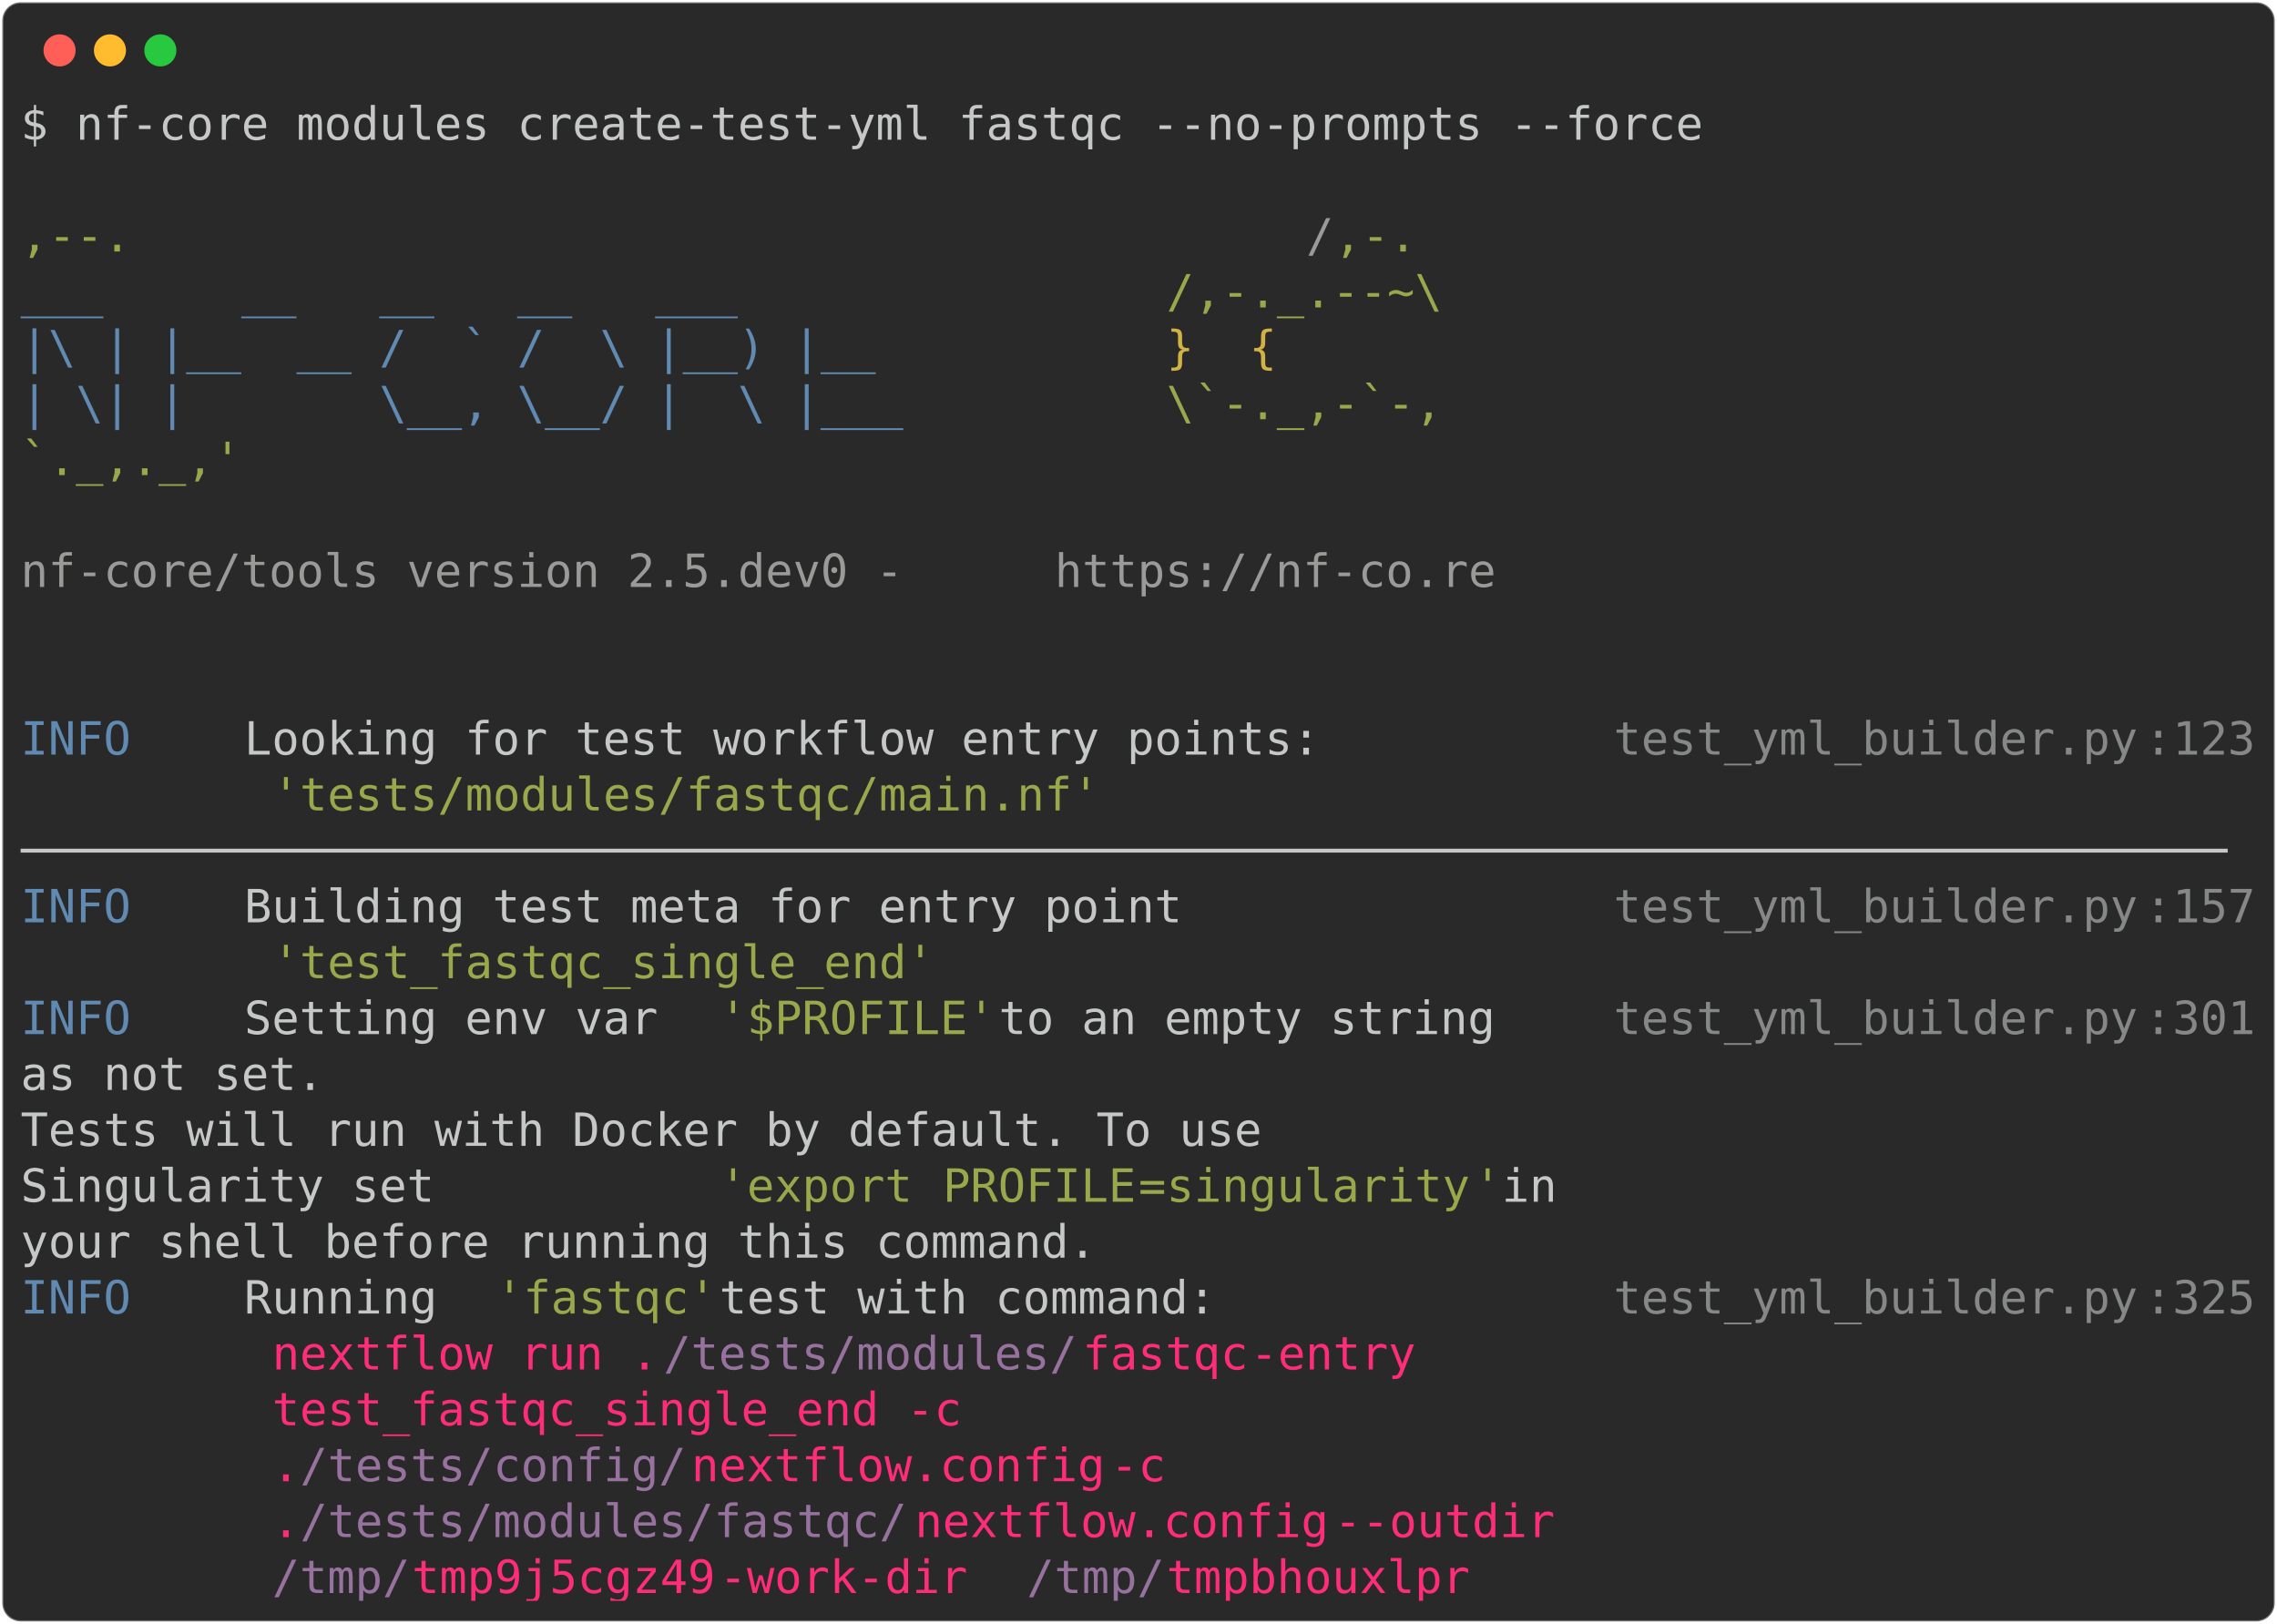
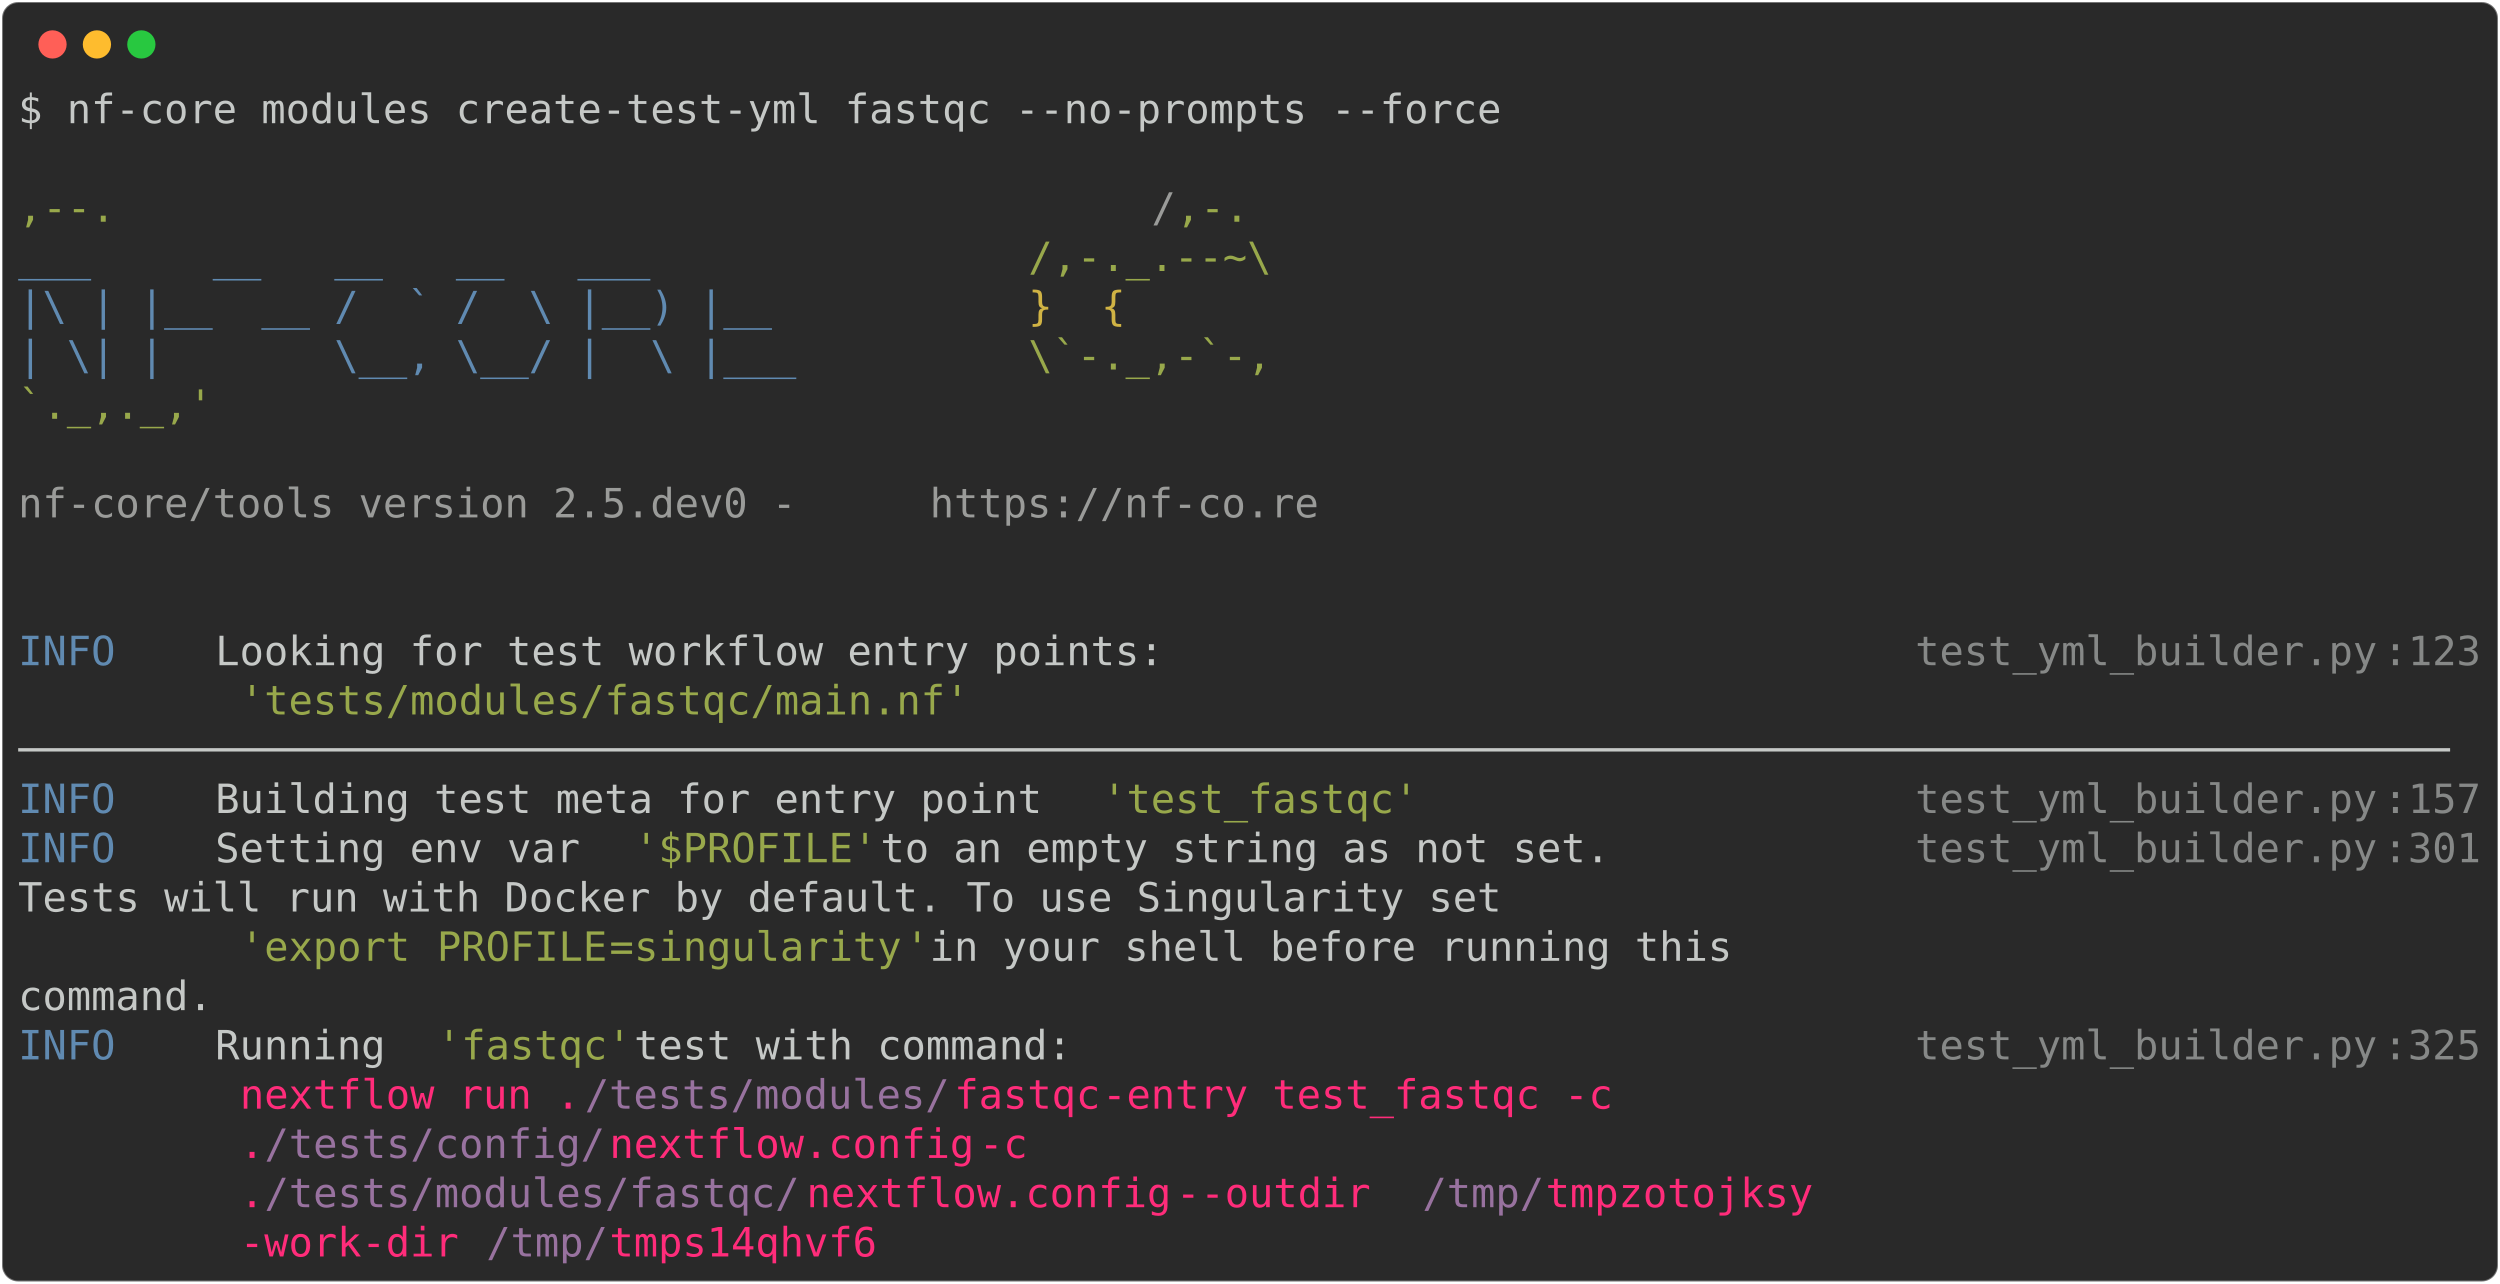
- <svg xmlns="http://www.w3.org/2000/svg" class="rich-terminal" viewBox="0 0 994 708.8">
+ <svg xmlns="http://www.w3.org/2000/svg" class="rich-terminal" viewBox="0 0 1238 635.6">
  <style>

    @font-face {
        font-family: "Fira Code";
        src: local("FiraCode-Regular"),
                url("https://cdnjs.cloudflare.com/ajax/libs/firacode/6.2.0/woff2/FiraCode-Regular.woff2") format("woff2"),
                url("https://cdnjs.cloudflare.com/ajax/libs/firacode/6.2.0/woff/FiraCode-Regular.woff") format("woff");
        font-style: normal;
        font-weight: 400;
    }
    @font-face {
        font-family: "Fira Code";
        src: local("FiraCode-Bold"),
                url("https://cdnjs.cloudflare.com/ajax/libs/firacode/6.2.0/woff2/FiraCode-Bold.woff2") format("woff2"),
                url("https://cdnjs.cloudflare.com/ajax/libs/firacode/6.2.0/woff/FiraCode-Bold.woff") format("woff");
        font-style: bold;
        font-weight: 700;
    }

-     .terminal-2521639177-matrix {
+     .terminal-1343310408-matrix {
        font-family: Fira Code, monospace;
        font-size: 20px;
        line-height: 24.4px;
        font-variant-east-asian: full-width;
    }

-     .terminal-2521639177-title {
+     .terminal-1343310408-title {
        font-size: 18px;
        font-weight: bold;
        font-family: arial;
    }

-     .terminal-2521639177-r1 { fill: #c5c8c6 }
- .terminal-2521639177-r2 { fill: #98a84b }
- .terminal-2521639177-r3 { fill: #9a9b99 }
- .terminal-2521639177-r4 { fill: #608ab1 }
- .terminal-2521639177-r5 { fill: #d0b344 }
- .terminal-2521639177-r6 { fill: #868887 }
- .terminal-2521639177-r7 { fill: #ff2c7a }
- .terminal-2521639177-r8 { fill: #98729f }
+     .terminal-1343310408-r1 { fill: #c5c8c6 }
+ .terminal-1343310408-r2 { fill: #98a84b }
+ .terminal-1343310408-r3 { fill: #9a9b99 }
+ .terminal-1343310408-r4 { fill: #608ab1 }
+ .terminal-1343310408-r5 { fill: #d0b344 }
+ .terminal-1343310408-r6 { fill: #868887 }
+ .terminal-1343310408-r7 { fill: #ff2c7a }
+ .terminal-1343310408-r8 { fill: #98729f }
    </style>
  <defs>
-     <clipPath id="terminal-2521639177-clip-terminal">
-       <rect x="0" y="0" width="975.0" height="657.8" />
-     </clipPath>
-     <clipPath id="terminal-2521639177-line-0">
-       <rect x="0" y="1.5" width="976" height="24.65" />
-     </clipPath>
-     <clipPath id="terminal-2521639177-line-1">
-       <rect x="0" y="25.9" width="976" height="24.65" />
-     </clipPath>
-     <clipPath id="terminal-2521639177-line-2">
-       <rect x="0" y="50.3" width="976" height="24.65" />
-     </clipPath>
-     <clipPath id="terminal-2521639177-line-3">
-       <rect x="0" y="74.7" width="976" height="24.65" />
-     </clipPath>
-     <clipPath id="terminal-2521639177-line-4">
-       <rect x="0" y="99.1" width="976" height="24.65" />
-     </clipPath>
-     <clipPath id="terminal-2521639177-line-5">
-       <rect x="0" y="123.5" width="976" height="24.65" />
-     </clipPath>
-     <clipPath id="terminal-2521639177-line-6">
-       <rect x="0" y="147.9" width="976" height="24.65" />
-     </clipPath>
-     <clipPath id="terminal-2521639177-line-7">
-       <rect x="0" y="172.3" width="976" height="24.65" />
-     </clipPath>
-     <clipPath id="terminal-2521639177-line-8">
-       <rect x="0" y="196.7" width="976" height="24.65" />
-     </clipPath>
-     <clipPath id="terminal-2521639177-line-9">
-       <rect x="0" y="221.1" width="976" height="24.65" />
-     </clipPath>
-     <clipPath id="terminal-2521639177-line-10">
-       <rect x="0" y="245.5" width="976" height="24.65" />
-     </clipPath>
-     <clipPath id="terminal-2521639177-line-11">
-       <rect x="0" y="269.9" width="976" height="24.65" />
-     </clipPath>
-     <clipPath id="terminal-2521639177-line-12">
-       <rect x="0" y="294.3" width="976" height="24.65" />
-     </clipPath>
-     <clipPath id="terminal-2521639177-line-13">
-       <rect x="0" y="318.7" width="976" height="24.65" />
-     </clipPath>
-     <clipPath id="terminal-2521639177-line-14">
-       <rect x="0" y="343.1" width="976" height="24.65" />
-     </clipPath>
-     <clipPath id="terminal-2521639177-line-15">
-       <rect x="0" y="367.5" width="976" height="24.65" />
-     </clipPath>
-     <clipPath id="terminal-2521639177-line-16">
-       <rect x="0" y="391.9" width="976" height="24.65" />
-     </clipPath>
-     <clipPath id="terminal-2521639177-line-17">
-       <rect x="0" y="416.3" width="976" height="24.65" />
-     </clipPath>
-     <clipPath id="terminal-2521639177-line-18">
-       <rect x="0" y="440.7" width="976" height="24.65" />
-     </clipPath>
-     <clipPath id="terminal-2521639177-line-19">
-       <rect x="0" y="465.1" width="976" height="24.65" />
-     </clipPath>
-     <clipPath id="terminal-2521639177-line-20">
-       <rect x="0" y="489.5" width="976" height="24.65" />
-     </clipPath>
-     <clipPath id="terminal-2521639177-line-21">
-       <rect x="0" y="513.9" width="976" height="24.65" />
-     </clipPath>
-     <clipPath id="terminal-2521639177-line-22">
-       <rect x="0" y="538.3" width="976" height="24.65" />
-     </clipPath>
-     <clipPath id="terminal-2521639177-line-23">
-       <rect x="0" y="562.7" width="976" height="24.65" />
-     </clipPath>
-     <clipPath id="terminal-2521639177-line-24">
-       <rect x="0" y="587.1" width="976" height="24.65" />
-     </clipPath>
-     <clipPath id="terminal-2521639177-line-25">
-       <rect x="0" y="611.5" width="976" height="24.65" />
+     <clipPath id="terminal-1343310408-clip-terminal">
+       <rect x="0" y="0" width="1219.0" height="584.6" />
+     </clipPath>
+     <clipPath id="terminal-1343310408-line-0">
+       <rect x="0" y="1.5" width="1220" height="24.65" />
+     </clipPath>
+     <clipPath id="terminal-1343310408-line-1">
+       <rect x="0" y="25.9" width="1220" height="24.65" />
+     </clipPath>
+     <clipPath id="terminal-1343310408-line-2">
+       <rect x="0" y="50.3" width="1220" height="24.65" />
+     </clipPath>
+     <clipPath id="terminal-1343310408-line-3">
+       <rect x="0" y="74.7" width="1220" height="24.65" />
+     </clipPath>
+     <clipPath id="terminal-1343310408-line-4">
+       <rect x="0" y="99.1" width="1220" height="24.65" />
+     </clipPath>
+     <clipPath id="terminal-1343310408-line-5">
+       <rect x="0" y="123.5" width="1220" height="24.65" />
+     </clipPath>
+     <clipPath id="terminal-1343310408-line-6">
+       <rect x="0" y="147.9" width="1220" height="24.65" />
+     </clipPath>
+     <clipPath id="terminal-1343310408-line-7">
+       <rect x="0" y="172.3" width="1220" height="24.65" />
+     </clipPath>
+     <clipPath id="terminal-1343310408-line-8">
+       <rect x="0" y="196.7" width="1220" height="24.65" />
+     </clipPath>
+     <clipPath id="terminal-1343310408-line-9">
+       <rect x="0" y="221.1" width="1220" height="24.65" />
+     </clipPath>
+     <clipPath id="terminal-1343310408-line-10">
+       <rect x="0" y="245.5" width="1220" height="24.65" />
+     </clipPath>
+     <clipPath id="terminal-1343310408-line-11">
+       <rect x="0" y="269.9" width="1220" height="24.65" />
+     </clipPath>
+     <clipPath id="terminal-1343310408-line-12">
+       <rect x="0" y="294.3" width="1220" height="24.65" />
+     </clipPath>
+     <clipPath id="terminal-1343310408-line-13">
+       <rect x="0" y="318.7" width="1220" height="24.65" />
+     </clipPath>
+     <clipPath id="terminal-1343310408-line-14">
+       <rect x="0" y="343.1" width="1220" height="24.65" />
+     </clipPath>
+     <clipPath id="terminal-1343310408-line-15">
+       <rect x="0" y="367.5" width="1220" height="24.65" />
+     </clipPath>
+     <clipPath id="terminal-1343310408-line-16">
+       <rect x="0" y="391.9" width="1220" height="24.65" />
+     </clipPath>
+     <clipPath id="terminal-1343310408-line-17">
+       <rect x="0" y="416.3" width="1220" height="24.65" />
+     </clipPath>
+     <clipPath id="terminal-1343310408-line-18">
+       <rect x="0" y="440.7" width="1220" height="24.65" />
+     </clipPath>
+     <clipPath id="terminal-1343310408-line-19">
+       <rect x="0" y="465.1" width="1220" height="24.65" />
+     </clipPath>
+     <clipPath id="terminal-1343310408-line-20">
+       <rect x="0" y="489.5" width="1220" height="24.65" />
+     </clipPath>
+     <clipPath id="terminal-1343310408-line-21">
+       <rect x="0" y="513.9" width="1220" height="24.65" />
+     </clipPath>
+     <clipPath id="terminal-1343310408-line-22">
+       <rect x="0" y="538.3" width="1220" height="24.65" />
    </clipPath>
  </defs>
-   <rect fill="#292929" stroke="rgba(255,255,255,0.35)" stroke-width="1" x="1" y="1" width="992" height="706.8" rx="8" />
+   <rect fill="#292929" stroke="rgba(255,255,255,0.35)" stroke-width="1" x="1" y="1" width="1236" height="633.6" rx="8" />
  <g transform="translate(26,22)">
    <circle cx="0" cy="0" r="7" fill="#ff5f57" />
    <circle cx="22" cy="0" r="7" fill="#febc2e" />
    <circle cx="44" cy="0" r="7" fill="#28c840" />
  </g>
-   <g transform="translate(9, 41)" clip-path="url(#terminal-2521639177-clip-terminal)">
-     <g class="terminal-2521639177-matrix">
-       <text class="terminal-2521639177-r1" x="0" y="20" textLength="744.2" clip-path="url(#terminal-2521639177-line-0)">$ nf-core modules create-test-yml fastqc --no-prompts --force</text>
-       <text class="terminal-2521639177-r1" x="976" y="20" textLength="12.2" clip-path="url(#terminal-2521639177-line-0)">
- </text>
-       <text class="terminal-2521639177-r1" x="976" y="44.4" textLength="12.2" clip-path="url(#terminal-2521639177-line-1)">
- </text>
-       <text class="terminal-2521639177-r2" x="0" y="68.8" textLength="561.2" clip-path="url(#terminal-2521639177-line-2)">                                          ,--.</text>
-       <text class="terminal-2521639177-r3" x="561.2" y="68.8" textLength="12.2" clip-path="url(#terminal-2521639177-line-2)">/</text>
-       <text class="terminal-2521639177-r2" x="573.4" y="68.8" textLength="36.6" clip-path="url(#terminal-2521639177-line-2)">,-.</text>
-       <text class="terminal-2521639177-r1" x="976" y="68.8" textLength="12.2" clip-path="url(#terminal-2521639177-line-2)">
- </text>
-       <text class="terminal-2521639177-r4" x="0" y="93.2" textLength="500.2" clip-path="url(#terminal-2521639177-line-3)">          ___     __   __   __   ___     </text>
-       <text class="terminal-2521639177-r2" x="500.2" y="93.2" textLength="122" clip-path="url(#terminal-2521639177-line-3)">/,-._.--~\</text>
-       <text class="terminal-2521639177-r1" x="976" y="93.2" textLength="12.2" clip-path="url(#terminal-2521639177-line-3)">
- </text>
-       <text class="terminal-2521639177-r4" x="0" y="117.6" textLength="500.2" clip-path="url(#terminal-2521639177-line-4)">    |\ | |__  __ /  ` /  \ |__) |__      </text>
-       <text class="terminal-2521639177-r5" x="500.2" y="117.6" textLength="85.4" clip-path="url(#terminal-2521639177-line-4)">   }  {</text>
-       <text class="terminal-2521639177-r1" x="976" y="117.6" textLength="12.2" clip-path="url(#terminal-2521639177-line-4)">
- </text>
-       <text class="terminal-2521639177-r4" x="0" y="142" textLength="500.2" clip-path="url(#terminal-2521639177-line-5)">    | \| |       \__, \__/ |  \ |___     </text>
-       <text class="terminal-2521639177-r2" x="500.2" y="142" textLength="122" clip-path="url(#terminal-2521639177-line-5)">\`-._,-`-,</text>
-       <text class="terminal-2521639177-r1" x="976" y="142" textLength="12.2" clip-path="url(#terminal-2521639177-line-5)">
- </text>
-       <text class="terminal-2521639177-r2" x="0" y="166.4" textLength="610" clip-path="url(#terminal-2521639177-line-6)">                                          `._,._,'</text>
-       <text class="terminal-2521639177-r1" x="976" y="166.4" textLength="12.2" clip-path="url(#terminal-2521639177-line-6)">
- </text>
-       <text class="terminal-2521639177-r1" x="976" y="190.8" textLength="12.2" clip-path="url(#terminal-2521639177-line-7)">
- </text>
-       <text class="terminal-2521639177-r3" x="0" y="215.2" textLength="451.4" clip-path="url(#terminal-2521639177-line-8)">    nf-core/tools version 2.5.dev0 - </text>
-       <text class="terminal-2521639177-r3" x="451.4" y="215.2" textLength="195.2" clip-path="url(#terminal-2521639177-line-8)">https://nf-co.re</text>
-       <text class="terminal-2521639177-r1" x="976" y="215.2" textLength="12.2" clip-path="url(#terminal-2521639177-line-8)">
- </text>
-       <text class="terminal-2521639177-r1" x="976" y="239.6" textLength="12.2" clip-path="url(#terminal-2521639177-line-9)">
- </text>
-       <text class="terminal-2521639177-r1" x="976" y="264" textLength="12.2" clip-path="url(#terminal-2521639177-line-10)">
- </text>
-       <text class="terminal-2521639177-r4" x="0" y="288.4" textLength="97.6" clip-path="url(#terminal-2521639177-line-11)">INFO    </text>
-       <text class="terminal-2521639177-r1" x="97.6" y="288.4" textLength="597.8" clip-path="url(#terminal-2521639177-line-11)"> Looking for test workflow entry points:         </text>
-       <text class="terminal-2521639177-r6" x="695.4" y="288.4" textLength="231.8" clip-path="url(#terminal-2521639177-line-11)">test_yml_builder.py</text>
-       <text class="terminal-2521639177-r6" x="927.2" y="288.4" textLength="12.2" clip-path="url(#terminal-2521639177-line-11)">:</text>
-       <text class="terminal-2521639177-r6" x="939.4" y="288.4" textLength="36.6" clip-path="url(#terminal-2521639177-line-11)">123</text>
-       <text class="terminal-2521639177-r1" x="976" y="288.4" textLength="12.2" clip-path="url(#terminal-2521639177-line-11)">
- </text>
-       <text class="terminal-2521639177-r2" x="109.8" y="312.8" textLength="366" clip-path="url(#terminal-2521639177-line-12)">'tests/modules/fastqc/main.nf'</text>
-       <text class="terminal-2521639177-r1" x="976" y="312.8" textLength="12.2" clip-path="url(#terminal-2521639177-line-12)">
- </text>
-       <text class="terminal-2521639177-r1" x="0" y="337.2" textLength="976" clip-path="url(#terminal-2521639177-line-13)">────────────────────────────────────────────────────────────────────────────────</text>
-       <text class="terminal-2521639177-r1" x="976" y="337.2" textLength="12.2" clip-path="url(#terminal-2521639177-line-13)">
- </text>
-       <text class="terminal-2521639177-r4" x="0" y="361.6" textLength="97.6" clip-path="url(#terminal-2521639177-line-14)">INFO    </text>
-       <text class="terminal-2521639177-r1" x="97.6" y="361.6" textLength="597.8" clip-path="url(#terminal-2521639177-line-14)"> Building test meta for entry point              </text>
-       <text class="terminal-2521639177-r6" x="695.4" y="361.6" textLength="231.8" clip-path="url(#terminal-2521639177-line-14)">test_yml_builder.py</text>
-       <text class="terminal-2521639177-r6" x="927.2" y="361.6" textLength="12.2" clip-path="url(#terminal-2521639177-line-14)">:</text>
-       <text class="terminal-2521639177-r6" x="939.4" y="361.6" textLength="36.6" clip-path="url(#terminal-2521639177-line-14)">157</text>
-       <text class="terminal-2521639177-r1" x="976" y="361.6" textLength="12.2" clip-path="url(#terminal-2521639177-line-14)">
- </text>
-       <text class="terminal-2521639177-r2" x="109.8" y="386" textLength="292.8" clip-path="url(#terminal-2521639177-line-15)">'test_fastqc_single_end'</text>
-       <text class="terminal-2521639177-r1" x="976" y="386" textLength="12.2" clip-path="url(#terminal-2521639177-line-15)">
- </text>
-       <text class="terminal-2521639177-r4" x="0" y="410.4" textLength="97.6" clip-path="url(#terminal-2521639177-line-16)">INFO    </text>
-       <text class="terminal-2521639177-r1" x="97.6" y="410.4" textLength="207.4" clip-path="url(#terminal-2521639177-line-16)"> Setting env var </text>
-       <text class="terminal-2521639177-r2" x="305" y="410.4" textLength="122" clip-path="url(#terminal-2521639177-line-16)">'$PROFILE'</text>
-       <text class="terminal-2521639177-r1" x="427" y="410.4" textLength="268.4" clip-path="url(#terminal-2521639177-line-16)"> to an empty string   </text>
-       <text class="terminal-2521639177-r6" x="695.4" y="410.4" textLength="231.8" clip-path="url(#terminal-2521639177-line-16)">test_yml_builder.py</text>
-       <text class="terminal-2521639177-r6" x="927.2" y="410.4" textLength="12.2" clip-path="url(#terminal-2521639177-line-16)">:</text>
-       <text class="terminal-2521639177-r6" x="939.4" y="410.4" textLength="36.6" clip-path="url(#terminal-2521639177-line-16)">301</text>
-       <text class="terminal-2521639177-r1" x="976" y="410.4" textLength="12.2" clip-path="url(#terminal-2521639177-line-16)">
- </text>
-       <text class="terminal-2521639177-r1" x="0" y="434.8" textLength="695.4" clip-path="url(#terminal-2521639177-line-17)">         as not set.                                     </text>
-       <text class="terminal-2521639177-r1" x="976" y="434.8" textLength="12.2" clip-path="url(#terminal-2521639177-line-17)">
- </text>
-       <text class="terminal-2521639177-r1" x="0" y="459.2" textLength="695.4" clip-path="url(#terminal-2521639177-line-18)">         Tests will run with Docker by default. To use   </text>
-       <text class="terminal-2521639177-r1" x="976" y="459.2" textLength="12.2" clip-path="url(#terminal-2521639177-line-18)">
- </text>
-       <text class="terminal-2521639177-r1" x="0" y="483.6" textLength="305" clip-path="url(#terminal-2521639177-line-19)">         Singularity set </text>
-       <text class="terminal-2521639177-r2" x="305" y="483.6" textLength="97.6" clip-path="url(#terminal-2521639177-line-19)">'export </text>
-       <text class="terminal-2521639177-r2" x="402.6" y="483.6" textLength="85.4" clip-path="url(#terminal-2521639177-line-19)">PROFILE</text>
-       <text class="terminal-2521639177-r2" x="488" y="483.6" textLength="12.2" clip-path="url(#terminal-2521639177-line-19)">=</text>
-       <text class="terminal-2521639177-r2" x="500.2" y="483.6" textLength="134.2" clip-path="url(#terminal-2521639177-line-19)">singularity</text>
-       <text class="terminal-2521639177-r2" x="634.4" y="483.6" textLength="12.2" clip-path="url(#terminal-2521639177-line-19)">'</text>
-       <text class="terminal-2521639177-r1" x="646.6" y="483.6" textLength="48.8" clip-path="url(#terminal-2521639177-line-19)"> in </text>
-       <text class="terminal-2521639177-r1" x="976" y="483.6" textLength="12.2" clip-path="url(#terminal-2521639177-line-19)">
- </text>
-       <text class="terminal-2521639177-r1" x="0" y="508" textLength="695.4" clip-path="url(#terminal-2521639177-line-20)">         your shell before running this command.         </text>
-       <text class="terminal-2521639177-r1" x="976" y="508" textLength="12.2" clip-path="url(#terminal-2521639177-line-20)">
- </text>
-       <text class="terminal-2521639177-r4" x="0" y="532.4" textLength="97.6" clip-path="url(#terminal-2521639177-line-21)">INFO    </text>
-       <text class="terminal-2521639177-r1" x="97.6" y="532.4" textLength="109.8" clip-path="url(#terminal-2521639177-line-21)"> Running </text>
-       <text class="terminal-2521639177-r2" x="207.4" y="532.4" textLength="97.6" clip-path="url(#terminal-2521639177-line-21)">'fastqc'</text>
-       <text class="terminal-2521639177-r1" x="305" y="532.4" textLength="390.4" clip-path="url(#terminal-2521639177-line-21)"> test with command:             </text>
-       <text class="terminal-2521639177-r6" x="695.4" y="532.4" textLength="231.8" clip-path="url(#terminal-2521639177-line-21)">test_yml_builder.py</text>
-       <text class="terminal-2521639177-r6" x="927.2" y="532.4" textLength="12.2" clip-path="url(#terminal-2521639177-line-21)">:</text>
-       <text class="terminal-2521639177-r6" x="939.4" y="532.4" textLength="36.6" clip-path="url(#terminal-2521639177-line-21)">325</text>
-       <text class="terminal-2521639177-r1" x="976" y="532.4" textLength="12.2" clip-path="url(#terminal-2521639177-line-21)">
- </text>
-       <text class="terminal-2521639177-r7" x="109.8" y="556.8" textLength="170.8" clip-path="url(#terminal-2521639177-line-22)">nextflow run .</text>
-       <text class="terminal-2521639177-r8" x="280.6" y="556.8" textLength="183" clip-path="url(#terminal-2521639177-line-22)">/tests/modules/</text>
-       <text class="terminal-2521639177-r7" x="463.6" y="556.8" textLength="73.2" clip-path="url(#terminal-2521639177-line-22)">fastqc</text>
-       <text class="terminal-2521639177-r7" x="536.8" y="556.8" textLength="97.6" clip-path="url(#terminal-2521639177-line-22)"> -entry </text>
-       <text class="terminal-2521639177-r1" x="976" y="556.8" textLength="12.2" clip-path="url(#terminal-2521639177-line-22)">
- </text>
-       <text class="terminal-2521639177-r7" x="109.8" y="581.2" textLength="317.2" clip-path="url(#terminal-2521639177-line-23)">test_fastqc_single_end -c </text>
-       <text class="terminal-2521639177-r1" x="976" y="581.2" textLength="12.2" clip-path="url(#terminal-2521639177-line-23)">
- </text>
-       <text class="terminal-2521639177-r7" x="109.8" y="605.6" textLength="12.2" clip-path="url(#terminal-2521639177-line-24)">.</text>
-       <text class="terminal-2521639177-r8" x="122" y="605.6" textLength="170.8" clip-path="url(#terminal-2521639177-line-24)">/tests/config/</text>
-       <text class="terminal-2521639177-r7" x="292.8" y="605.6" textLength="183" clip-path="url(#terminal-2521639177-line-24)">nextflow.config</text>
-       <text class="terminal-2521639177-r7" x="475.8" y="605.6" textLength="61" clip-path="url(#terminal-2521639177-line-24)">  -c </text>
-       <text class="terminal-2521639177-r1" x="976" y="605.6" textLength="12.2" clip-path="url(#terminal-2521639177-line-24)">
- </text>
-       <text class="terminal-2521639177-r7" x="109.8" y="630" textLength="12.2" clip-path="url(#terminal-2521639177-line-25)">.</text>
-       <text class="terminal-2521639177-r8" x="122" y="630" textLength="268.4" clip-path="url(#terminal-2521639177-line-25)">/tests/modules/fastqc/</text>
-       <text class="terminal-2521639177-r7" x="390.4" y="630" textLength="183" clip-path="url(#terminal-2521639177-line-25)">nextflow.config</text>
-       <text class="terminal-2521639177-r7" x="573.4" y="630" textLength="109.8" clip-path="url(#terminal-2521639177-line-25)"> --outdir</text>
-       <text class="terminal-2521639177-r1" x="976" y="630" textLength="12.2" clip-path="url(#terminal-2521639177-line-25)">
- </text>
-       <text class="terminal-2521639177-r8" x="109.8" y="654.4" textLength="61" clip-path="url(#terminal-2521639177-line-26)">/tmp/</text>
-       <text class="terminal-2521639177-r7" x="170.8" y="654.4" textLength="134.2" clip-path="url(#terminal-2521639177-line-26)">tmp9j5cgz49</text>
-       <text class="terminal-2521639177-r7" x="305" y="654.4" textLength="134.2" clip-path="url(#terminal-2521639177-line-26)"> -work-dir </text>
-       <text class="terminal-2521639177-r8" x="439.2" y="654.4" textLength="61" clip-path="url(#terminal-2521639177-line-26)">/tmp/</text>
-       <text class="terminal-2521639177-r7" x="500.2" y="654.4" textLength="134.2" clip-path="url(#terminal-2521639177-line-26)">tmpbhouxlpr</text>
-       <text class="terminal-2521639177-r1" x="976" y="654.4" textLength="12.2" clip-path="url(#terminal-2521639177-line-26)">
+   <g transform="translate(9, 41)" clip-path="url(#terminal-1343310408-clip-terminal)">
+     <g class="terminal-1343310408-matrix">
+       <text class="terminal-1343310408-r1" x="0" y="20" textLength="744.2" clip-path="url(#terminal-1343310408-line-0)">$ nf-core modules create-test-yml fastqc --no-prompts --force</text>
+       <text class="terminal-1343310408-r1" x="1220" y="20" textLength="12.2" clip-path="url(#terminal-1343310408-line-0)">
+ </text>
+       <text class="terminal-1343310408-r1" x="1220" y="44.4" textLength="12.2" clip-path="url(#terminal-1343310408-line-1)">
+ </text>
+       <text class="terminal-1343310408-r2" x="0" y="68.8" textLength="561.2" clip-path="url(#terminal-1343310408-line-2)">                                          ,--.</text>
+       <text class="terminal-1343310408-r3" x="561.2" y="68.8" textLength="12.2" clip-path="url(#terminal-1343310408-line-2)">/</text>
+       <text class="terminal-1343310408-r2" x="573.4" y="68.8" textLength="36.6" clip-path="url(#terminal-1343310408-line-2)">,-.</text>
+       <text class="terminal-1343310408-r1" x="1220" y="68.8" textLength="12.2" clip-path="url(#terminal-1343310408-line-2)">
+ </text>
+       <text class="terminal-1343310408-r4" x="0" y="93.2" textLength="500.2" clip-path="url(#terminal-1343310408-line-3)">          ___     __   __   __   ___     </text>
+       <text class="terminal-1343310408-r2" x="500.2" y="93.2" textLength="122" clip-path="url(#terminal-1343310408-line-3)">/,-._.--~\</text>
+       <text class="terminal-1343310408-r1" x="1220" y="93.2" textLength="12.2" clip-path="url(#terminal-1343310408-line-3)">
+ </text>
+       <text class="terminal-1343310408-r4" x="0" y="117.6" textLength="500.2" clip-path="url(#terminal-1343310408-line-4)">    |\ | |__  __ /  ` /  \ |__) |__      </text>
+       <text class="terminal-1343310408-r5" x="500.2" y="117.6" textLength="85.4" clip-path="url(#terminal-1343310408-line-4)">   }  {</text>
+       <text class="terminal-1343310408-r1" x="1220" y="117.6" textLength="12.2" clip-path="url(#terminal-1343310408-line-4)">
+ </text>
+       <text class="terminal-1343310408-r4" x="0" y="142" textLength="500.2" clip-path="url(#terminal-1343310408-line-5)">    | \| |       \__, \__/ |  \ |___     </text>
+       <text class="terminal-1343310408-r2" x="500.2" y="142" textLength="122" clip-path="url(#terminal-1343310408-line-5)">\`-._,-`-,</text>
+       <text class="terminal-1343310408-r1" x="1220" y="142" textLength="12.2" clip-path="url(#terminal-1343310408-line-5)">
+ </text>
+       <text class="terminal-1343310408-r2" x="0" y="166.4" textLength="610" clip-path="url(#terminal-1343310408-line-6)">                                          `._,._,'</text>
+       <text class="terminal-1343310408-r1" x="1220" y="166.4" textLength="12.2" clip-path="url(#terminal-1343310408-line-6)">
+ </text>
+       <text class="terminal-1343310408-r1" x="1220" y="190.8" textLength="12.2" clip-path="url(#terminal-1343310408-line-7)">
+ </text>
+       <text class="terminal-1343310408-r3" x="0" y="215.2" textLength="451.4" clip-path="url(#terminal-1343310408-line-8)">    nf-core/tools version 2.5.dev0 - </text>
+       <text class="terminal-1343310408-r3" x="451.4" y="215.2" textLength="195.2" clip-path="url(#terminal-1343310408-line-8)">https://nf-co.re</text>
+       <text class="terminal-1343310408-r1" x="1220" y="215.2" textLength="12.2" clip-path="url(#terminal-1343310408-line-8)">
+ </text>
+       <text class="terminal-1343310408-r1" x="1220" y="239.6" textLength="12.2" clip-path="url(#terminal-1343310408-line-9)">
+ </text>
+       <text class="terminal-1343310408-r1" x="1220" y="264" textLength="12.2" clip-path="url(#terminal-1343310408-line-10)">
+ </text>
+       <text class="terminal-1343310408-r4" x="0" y="288.4" textLength="97.6" clip-path="url(#terminal-1343310408-line-11)">INFO    </text>
+       <text class="terminal-1343310408-r1" x="97.6" y="288.4" textLength="841.8" clip-path="url(#terminal-1343310408-line-11)"> Looking for test workflow entry points:                             </text>
+       <text class="terminal-1343310408-r6" x="939.4" y="288.4" textLength="231.8" clip-path="url(#terminal-1343310408-line-11)">test_yml_builder.py</text>
+       <text class="terminal-1343310408-r6" x="1171.2" y="288.4" textLength="12.2" clip-path="url(#terminal-1343310408-line-11)">:</text>
+       <text class="terminal-1343310408-r6" x="1183.4" y="288.4" textLength="36.6" clip-path="url(#terminal-1343310408-line-11)">123</text>
+       <text class="terminal-1343310408-r1" x="1220" y="288.4" textLength="12.2" clip-path="url(#terminal-1343310408-line-11)">
+ </text>
+       <text class="terminal-1343310408-r2" x="109.8" y="312.8" textLength="366" clip-path="url(#terminal-1343310408-line-12)">'tests/modules/fastqc/main.nf'</text>
+       <text class="terminal-1343310408-r1" x="1220" y="312.8" textLength="12.2" clip-path="url(#terminal-1343310408-line-12)">
+ </text>
+       <text class="terminal-1343310408-r1" x="0" y="337.2" textLength="1220" clip-path="url(#terminal-1343310408-line-13)">────────────────────────────────────────────────────────────────────────────────────────────────────</text>
+       <text class="terminal-1343310408-r1" x="1220" y="337.2" textLength="12.2" clip-path="url(#terminal-1343310408-line-13)">
+ </text>
+       <text class="terminal-1343310408-r4" x="0" y="361.6" textLength="97.6" clip-path="url(#terminal-1343310408-line-14)">INFO    </text>
+       <text class="terminal-1343310408-r1" x="97.6" y="361.6" textLength="439.2" clip-path="url(#terminal-1343310408-line-14)"> Building test meta for entry point </text>
+       <text class="terminal-1343310408-r2" x="536.8" y="361.6" textLength="158.6" clip-path="url(#terminal-1343310408-line-14)">'test_fastqc'</text>
+       <text class="terminal-1343310408-r6" x="939.4" y="361.6" textLength="231.8" clip-path="url(#terminal-1343310408-line-14)">test_yml_builder.py</text>
+       <text class="terminal-1343310408-r6" x="1171.2" y="361.6" textLength="12.2" clip-path="url(#terminal-1343310408-line-14)">:</text>
+       <text class="terminal-1343310408-r6" x="1183.4" y="361.6" textLength="36.6" clip-path="url(#terminal-1343310408-line-14)">157</text>
+       <text class="terminal-1343310408-r1" x="1220" y="361.6" textLength="12.2" clip-path="url(#terminal-1343310408-line-14)">
+ </text>
+       <text class="terminal-1343310408-r4" x="0" y="386" textLength="97.6" clip-path="url(#terminal-1343310408-line-15)">INFO    </text>
+       <text class="terminal-1343310408-r1" x="97.6" y="386" textLength="207.4" clip-path="url(#terminal-1343310408-line-15)"> Setting env var </text>
+       <text class="terminal-1343310408-r2" x="305" y="386" textLength="122" clip-path="url(#terminal-1343310408-line-15)">'$PROFILE'</text>
+       <text class="terminal-1343310408-r1" x="427" y="386" textLength="512.4" clip-path="url(#terminal-1343310408-line-15)"> to an empty string as not set.           </text>
+       <text class="terminal-1343310408-r6" x="939.4" y="386" textLength="231.8" clip-path="url(#terminal-1343310408-line-15)">test_yml_builder.py</text>
+       <text class="terminal-1343310408-r6" x="1171.2" y="386" textLength="12.2" clip-path="url(#terminal-1343310408-line-15)">:</text>
+       <text class="terminal-1343310408-r6" x="1183.4" y="386" textLength="36.6" clip-path="url(#terminal-1343310408-line-15)">301</text>
+       <text class="terminal-1343310408-r1" x="1220" y="386" textLength="12.2" clip-path="url(#terminal-1343310408-line-15)">
+ </text>
+       <text class="terminal-1343310408-r1" x="0" y="410.4" textLength="939.4" clip-path="url(#terminal-1343310408-line-16)">         Tests will run with Docker by default. To use Singularity set       </text>
+       <text class="terminal-1343310408-r1" x="1220" y="410.4" textLength="12.2" clip-path="url(#terminal-1343310408-line-16)">
+ </text>
+       <text class="terminal-1343310408-r2" x="109.8" y="434.8" textLength="97.6" clip-path="url(#terminal-1343310408-line-17)">'export </text>
+       <text class="terminal-1343310408-r2" x="207.4" y="434.8" textLength="85.4" clip-path="url(#terminal-1343310408-line-17)">PROFILE</text>
+       <text class="terminal-1343310408-r2" x="292.8" y="434.8" textLength="12.2" clip-path="url(#terminal-1343310408-line-17)">=</text>
+       <text class="terminal-1343310408-r2" x="305" y="434.8" textLength="134.2" clip-path="url(#terminal-1343310408-line-17)">singularity</text>
+       <text class="terminal-1343310408-r2" x="439.2" y="434.8" textLength="12.2" clip-path="url(#terminal-1343310408-line-17)">'</text>
+       <text class="terminal-1343310408-r1" x="451.4" y="434.8" textLength="488" clip-path="url(#terminal-1343310408-line-17)"> in your shell before running this      </text>
+       <text class="terminal-1343310408-r1" x="1220" y="434.8" textLength="12.2" clip-path="url(#terminal-1343310408-line-17)">
+ </text>
+       <text class="terminal-1343310408-r1" x="0" y="459.2" textLength="939.4" clip-path="url(#terminal-1343310408-line-18)">         command.                                                            </text>
+       <text class="terminal-1343310408-r1" x="1220" y="459.2" textLength="12.2" clip-path="url(#terminal-1343310408-line-18)">
+ </text>
+       <text class="terminal-1343310408-r4" x="0" y="483.6" textLength="97.6" clip-path="url(#terminal-1343310408-line-19)">INFO    </text>
+       <text class="terminal-1343310408-r1" x="97.6" y="483.6" textLength="109.8" clip-path="url(#terminal-1343310408-line-19)"> Running </text>
+       <text class="terminal-1343310408-r2" x="207.4" y="483.6" textLength="97.6" clip-path="url(#terminal-1343310408-line-19)">'fastqc'</text>
+       <text class="terminal-1343310408-r1" x="305" y="483.6" textLength="634.4" clip-path="url(#terminal-1343310408-line-19)"> test with command:                                 </text>
+       <text class="terminal-1343310408-r6" x="939.4" y="483.6" textLength="231.8" clip-path="url(#terminal-1343310408-line-19)">test_yml_builder.py</text>
+       <text class="terminal-1343310408-r6" x="1171.2" y="483.6" textLength="12.2" clip-path="url(#terminal-1343310408-line-19)">:</text>
+       <text class="terminal-1343310408-r6" x="1183.4" y="483.6" textLength="36.6" clip-path="url(#terminal-1343310408-line-19)">325</text>
+       <text class="terminal-1343310408-r1" x="1220" y="483.6" textLength="12.2" clip-path="url(#terminal-1343310408-line-19)">
+ </text>
+       <text class="terminal-1343310408-r7" x="109.8" y="508" textLength="170.8" clip-path="url(#terminal-1343310408-line-20)">nextflow run .</text>
+       <text class="terminal-1343310408-r8" x="280.6" y="508" textLength="183" clip-path="url(#terminal-1343310408-line-20)">/tests/modules/</text>
+       <text class="terminal-1343310408-r7" x="463.6" y="508" textLength="73.2" clip-path="url(#terminal-1343310408-line-20)">fastqc</text>
+       <text class="terminal-1343310408-r7" x="536.8" y="508" textLength="280.6" clip-path="url(#terminal-1343310408-line-20)"> -entry test_fastqc -c </text>
+       <text class="terminal-1343310408-r1" x="1220" y="508" textLength="12.2" clip-path="url(#terminal-1343310408-line-20)">
+ </text>
+       <text class="terminal-1343310408-r7" x="109.8" y="532.4" textLength="12.2" clip-path="url(#terminal-1343310408-line-21)">.</text>
+       <text class="terminal-1343310408-r8" x="122" y="532.4" textLength="170.8" clip-path="url(#terminal-1343310408-line-21)">/tests/config/</text>
+       <text class="terminal-1343310408-r7" x="292.8" y="532.4" textLength="183" clip-path="url(#terminal-1343310408-line-21)">nextflow.config</text>
+       <text class="terminal-1343310408-r7" x="475.8" y="532.4" textLength="61" clip-path="url(#terminal-1343310408-line-21)">  -c </text>
+       <text class="terminal-1343310408-r1" x="1220" y="532.4" textLength="12.2" clip-path="url(#terminal-1343310408-line-21)">
+ </text>
+       <text class="terminal-1343310408-r7" x="109.8" y="556.8" textLength="12.2" clip-path="url(#terminal-1343310408-line-22)">.</text>
+       <text class="terminal-1343310408-r8" x="122" y="556.8" textLength="268.4" clip-path="url(#terminal-1343310408-line-22)">/tests/modules/fastqc/</text>
+       <text class="terminal-1343310408-r7" x="390.4" y="556.8" textLength="183" clip-path="url(#terminal-1343310408-line-22)">nextflow.config</text>
+       <text class="terminal-1343310408-r7" x="573.4" y="556.8" textLength="122" clip-path="url(#terminal-1343310408-line-22)"> --outdir </text>
+       <text class="terminal-1343310408-r8" x="695.4" y="556.8" textLength="61" clip-path="url(#terminal-1343310408-line-22)">/tmp/</text>
+       <text class="terminal-1343310408-r7" x="756.4" y="556.8" textLength="134.2" clip-path="url(#terminal-1343310408-line-22)">tmpzotojksy</text>
+       <text class="terminal-1343310408-r1" x="1220" y="556.8" textLength="12.2" clip-path="url(#terminal-1343310408-line-22)">
+ </text>
+       <text class="terminal-1343310408-r7" x="109.8" y="581.2" textLength="122" clip-path="url(#terminal-1343310408-line-23)">-work-dir </text>
+       <text class="terminal-1343310408-r8" x="231.8" y="581.2" textLength="61" clip-path="url(#terminal-1343310408-line-23)">/tmp/</text>
+       <text class="terminal-1343310408-r7" x="292.8" y="581.2" textLength="134.2" clip-path="url(#terminal-1343310408-line-23)">tmps14qhvf6</text>
+       <text class="terminal-1343310408-r1" x="1220" y="581.2" textLength="12.2" clip-path="url(#terminal-1343310408-line-23)">
</text>
    </g>
  </g>
</svg>
